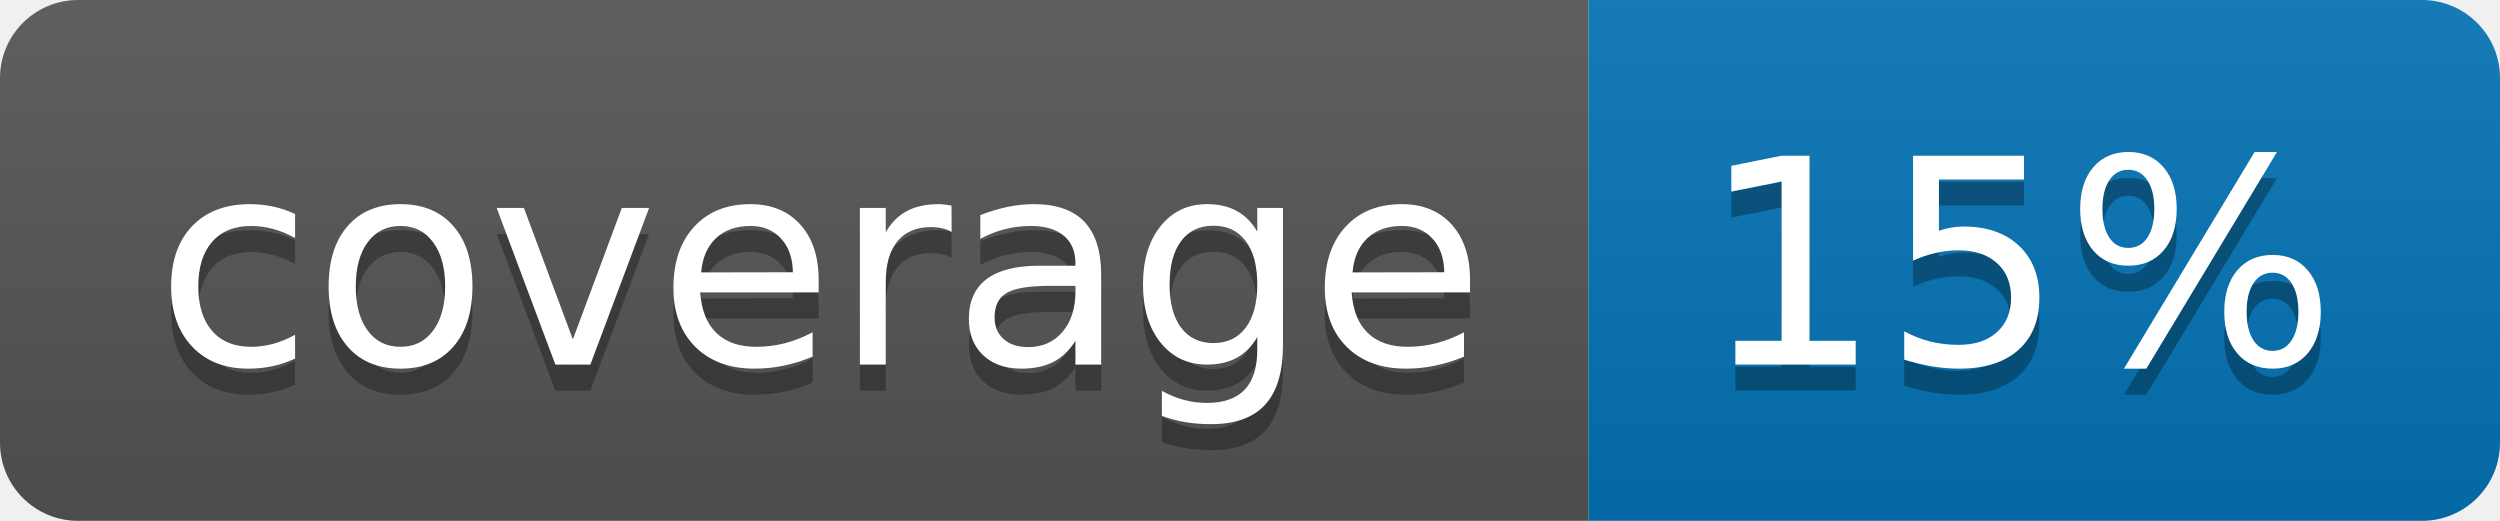
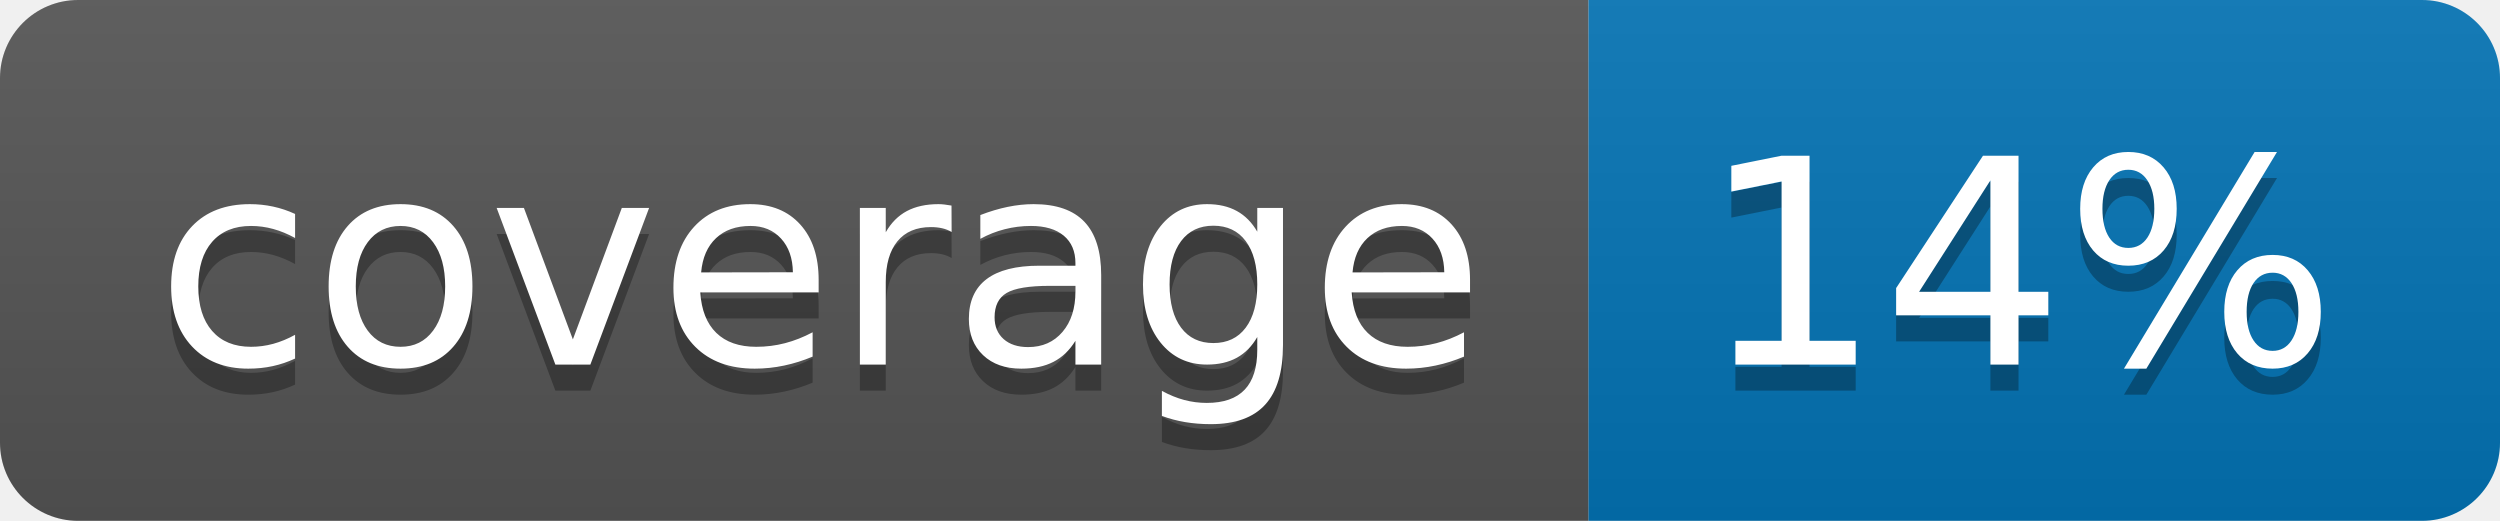
<svg xmlns="http://www.w3.org/2000/svg" width="96" height="20">
  <linearGradient id="b" x2="0" y2="100%">
    <stop offset="0" stop-color="#bbb" stop-opacity=".1" />
    <stop offset="1" stop-opacity=".1" />
  </linearGradient>
  <clipPath id="a">
    <rect width="96" height="20" rx="3" fill="#fff" />
  </clipPath>
  <g clip-path="url(#a)">
    <path fill="#555" d="M0 0h61v20H0z" />
    <path fill="#0374B5" d="M61 0h35v20H61z" />
    <path fill="url(#b)" d="M0 0h96v20H0z" />
  </g>
  <g fill="#fff" text-anchor="middle" font-family="DejaVu Sans,Verdana,Geneva,sans-serif" font-size="110">
    <text x="315" y="150" fill="#010101" fill-opacity=".3" transform="scale(.1)" textLength="510">coverage</text>
    <text x="315" y="140" transform="scale(.1)" textLength="510">coverage</text>
-     <text x="775" y="150" fill="#010101" fill-opacity=".3" transform="scale(.1)" textLength="250">15%</text>
-     <text x="775" y="140" transform="scale(.1)" textLength="250">15%</text>
+     <text x="775" y="150" fill="#010101" fill-opacity=".3" transform="scale(.1)" textLength="250">14%</text>
+     <text x="775" y="140" transform="scale(.1)" textLength="250">14%</text>
  </g>
</svg>
